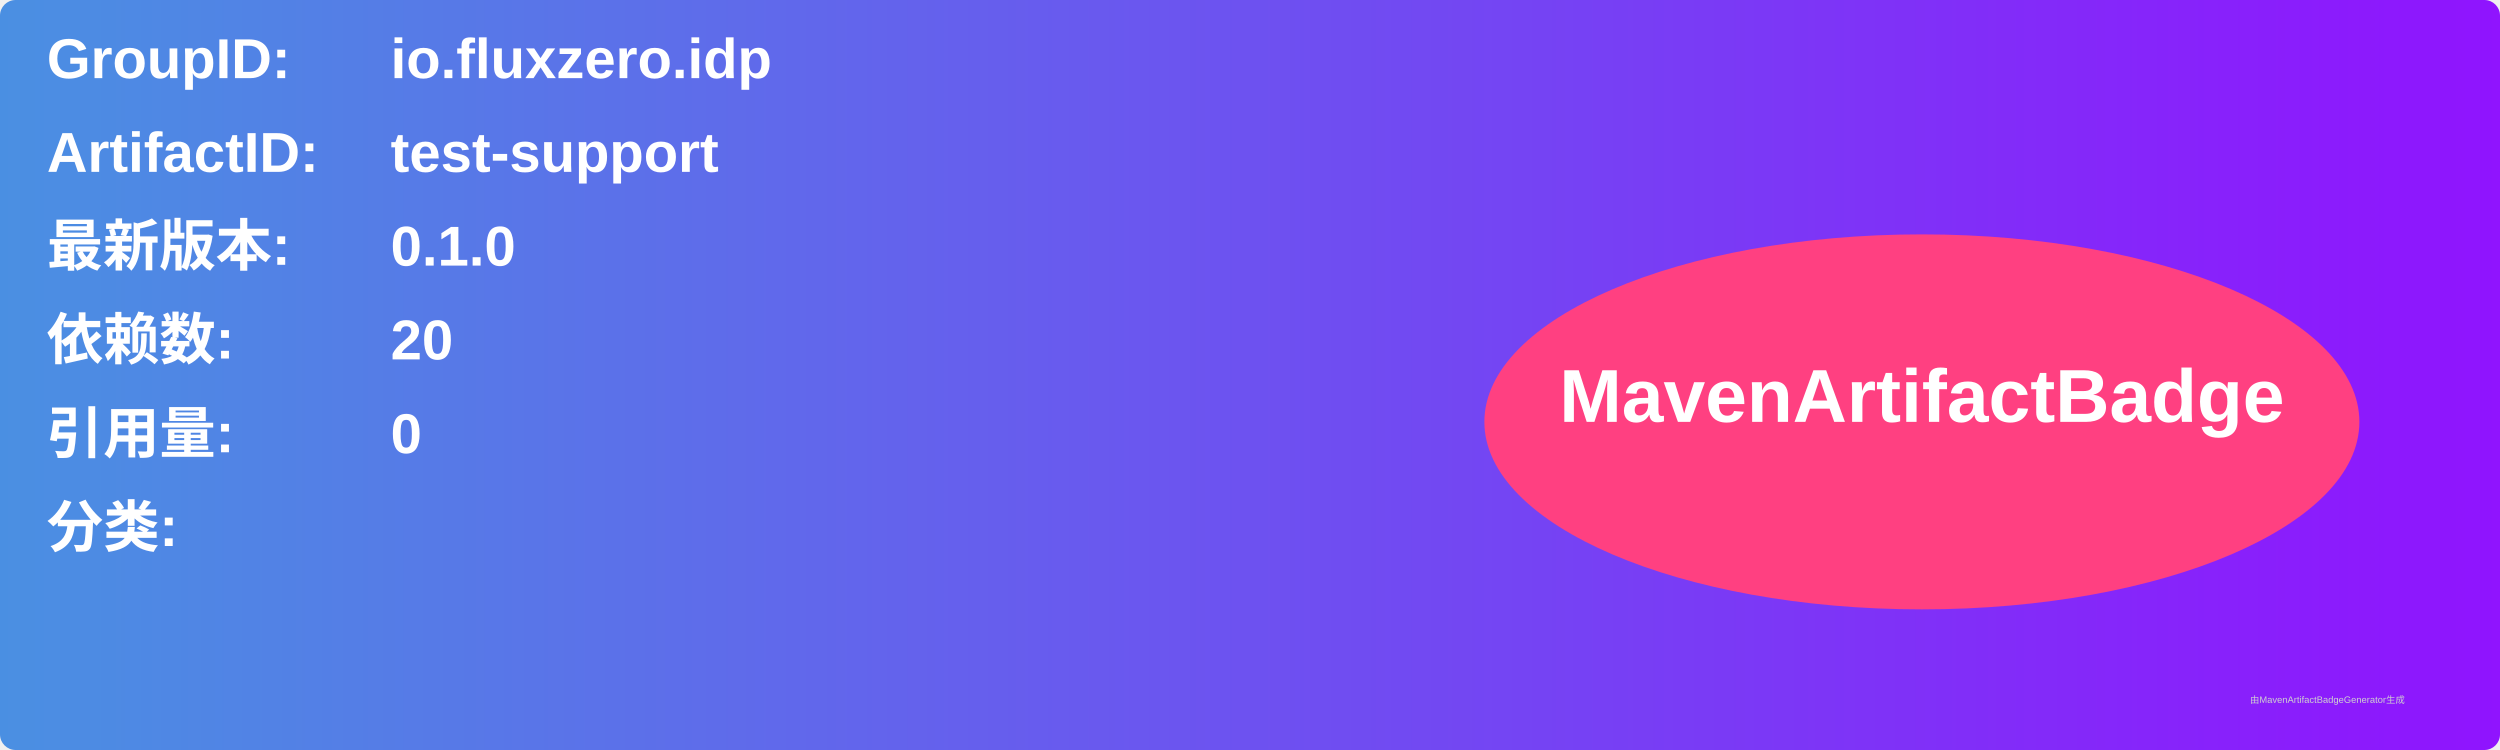
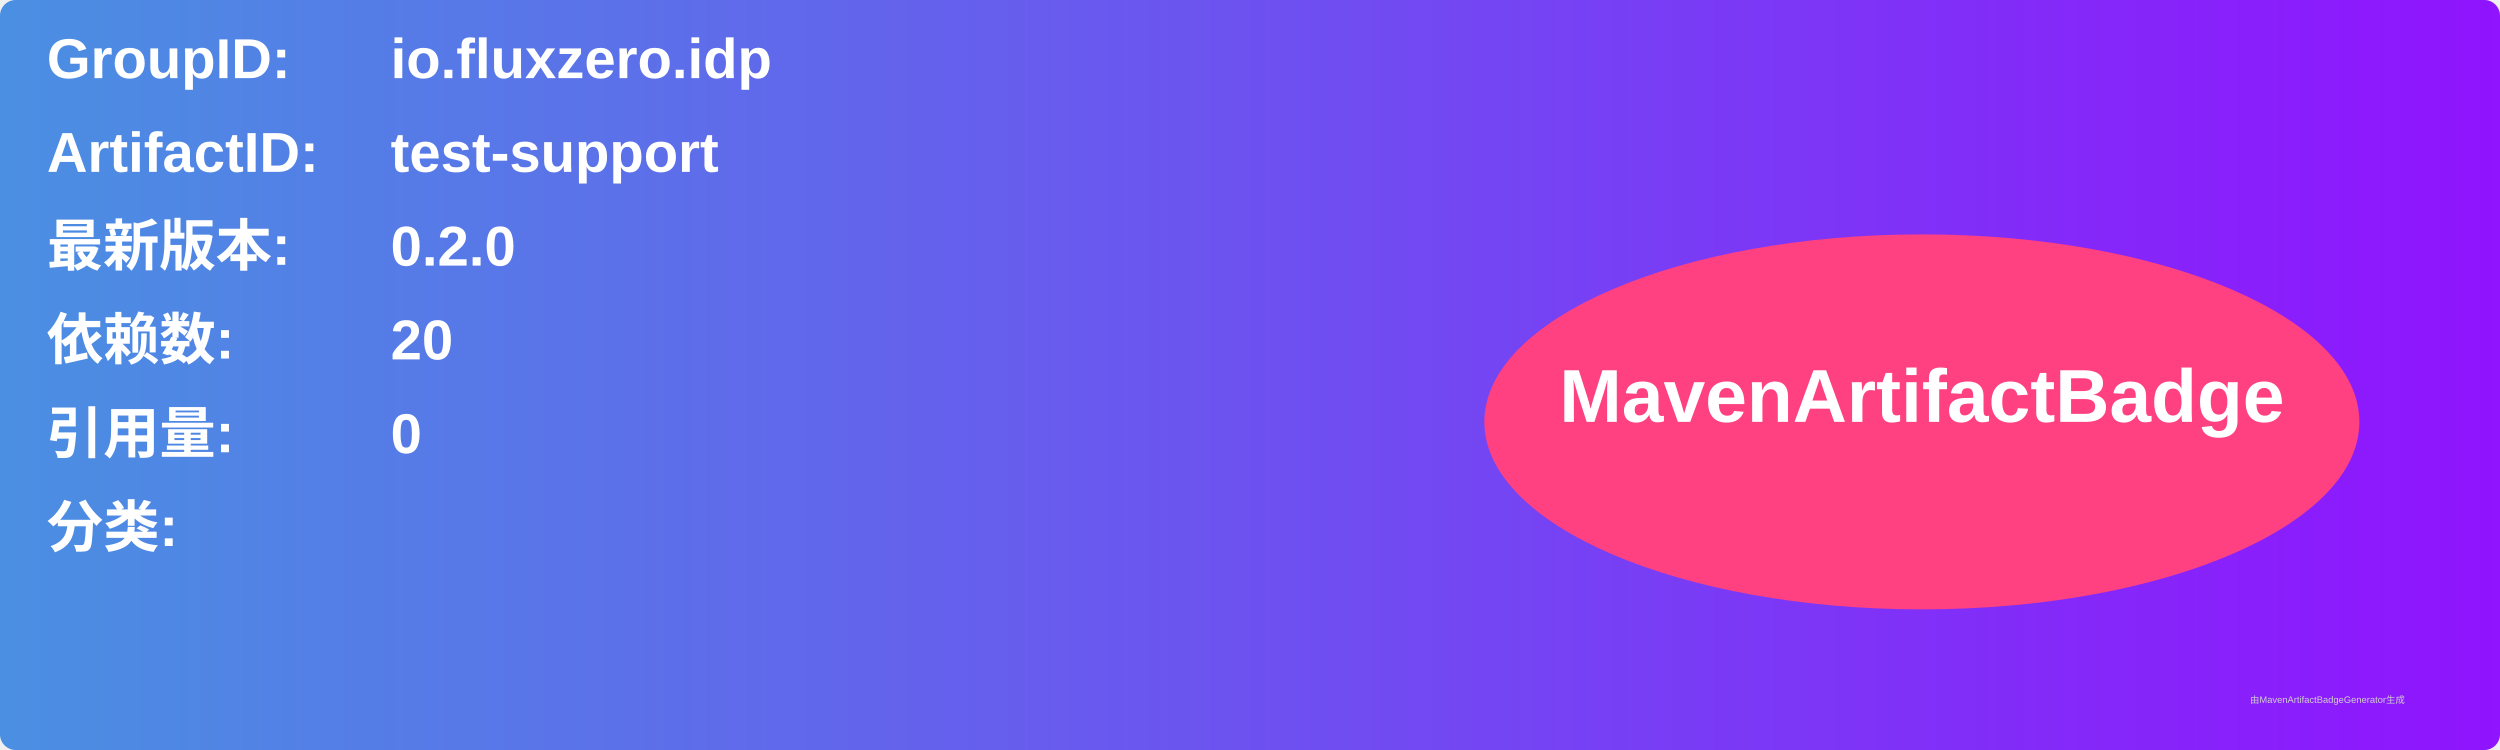
<svg xmlns="http://www.w3.org/2000/svg" width="800" height="240" viewBox="0 0 800 240">
  <linearGradient id="grad" x1="0%" y1="0%" x2="100%" y2="0%">
    <stop offset="0%" stop-color="#4a90e2" />
    <stop offset="100%" stop-color="#9013fe" />
  </linearGradient>
  <rect width="100%" height="100%" rx="5" ry="5" fill="url(#grad)" />
  <g transform="translate(15, 15)">
    <text x="0" y="10" font-family="Arial" font-size="18" fill="white" font-weight="bold" width="260">GroupID:</text>
    <text x="110" y="10" font-family="Arial" font-size="18" fill="white" font-weight="bold" width="460">io.fluxzero.idp</text>
    <text x="0" y="40" font-family="Arial" font-size="18" fill="white" font-weight="bold" width="260">ArtifactID:</text>
    <text x="110" y="40" font-family="Arial" font-size="18" fill="white" font-weight="bold" width="460">test-support</text>
    <text x="0" y="70" font-family="Arial" font-size="18" fill="white" font-weight="bold">最新版本:</text>
    <text x="110" y="70" font-family="Arial" font-size="18" fill="white" font-weight="bold">
-       <tspan font-weight="bold">0.1.0</tspan>
+       <tspan font-weight="bold">0.2.0</tspan>
    </text>
    <text x="0" y="100" font-family="Arial" font-size="18" fill="white" font-weight="bold">依赖数: </text>
    <text x="110" y="100" font-family="Arial" font-size="18" fill="white">
      <tspan font-weight="bold">20</tspan>
    </text>
    <text x="0" y="130" font-family="Arial" font-size="18" fill="white" font-weight="bold">引用量: </text>
    <text x="110" y="130" font-family="Arial" font-size="18" fill="white">
      <tspan font-weight="bold">0</tspan>
    </text>
    <text x="0" y="160" font-family="Arial" font-size="18" fill="white" font-weight="bold">分类:</text>
    <text x="10" y="190" font-family="Arial" font-size="10" fill="white">
      <tspan font-weight="bold" />
    </text>
    <ellipse cx="600" cy="120" rx="140" ry="60" fill="#ff4081" />
    <text x="600" y="120" text-anchor="middle" font-family="Arial" font-size="24" fill="white" font-weight="bold">MavenArtifactBadge</text>
  </g>
  <text x="720" y="225" font-family="Arial" font-size="3" fill="#d0d0d0">由MavenArtifactBadgeGenerator生成</text>
</svg>
